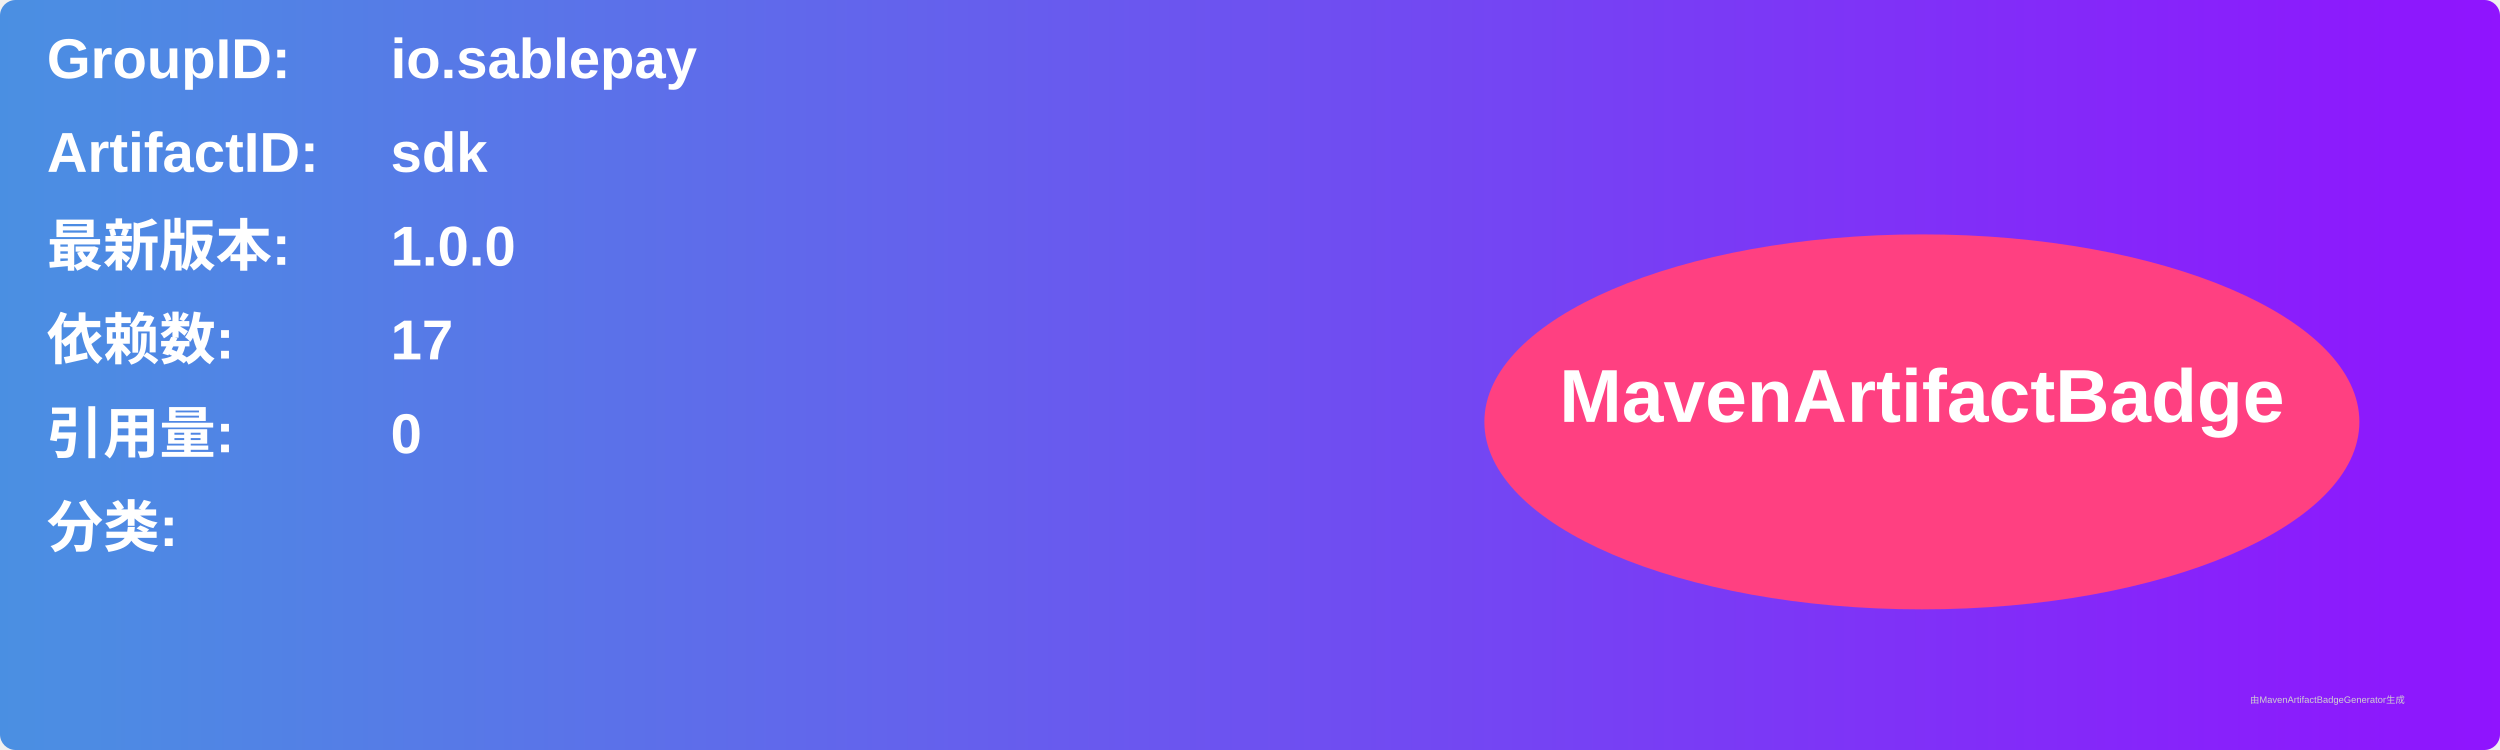
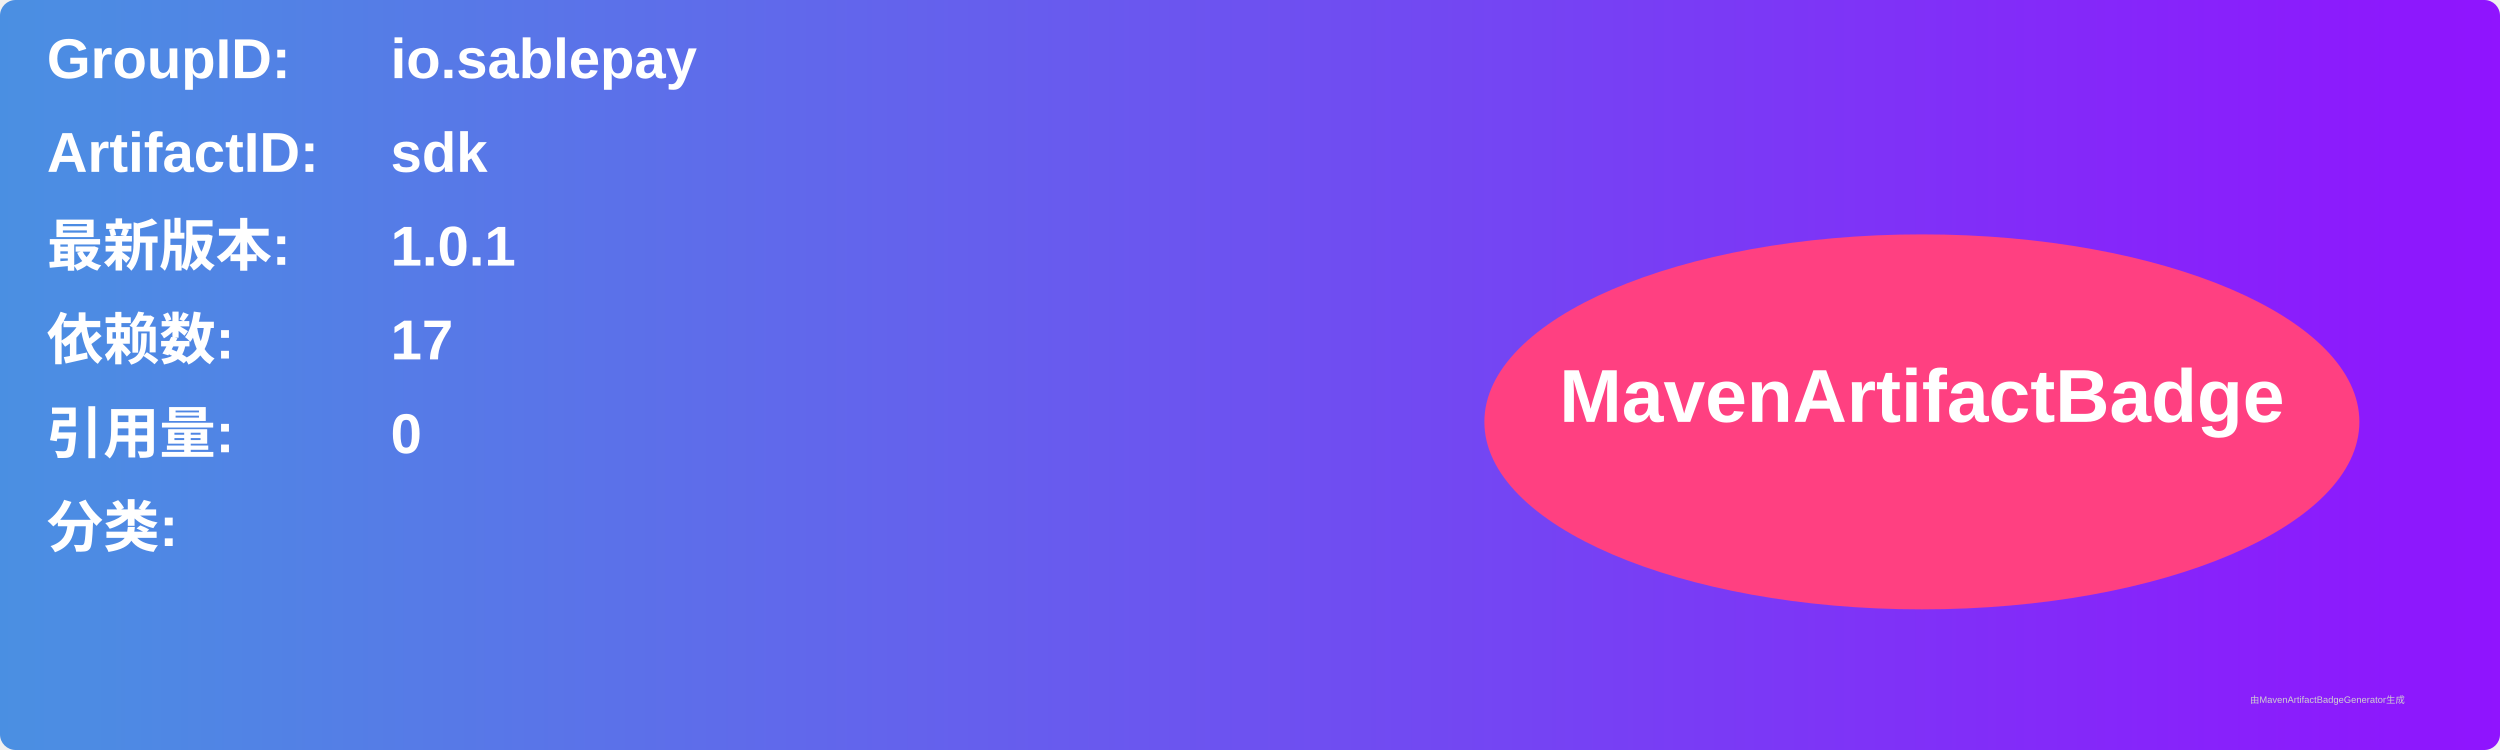
<svg xmlns="http://www.w3.org/2000/svg" width="800" height="240" viewBox="0 0 800 240">
  <linearGradient id="grad" x1="0%" y1="0%" x2="100%" y2="0%">
    <stop offset="0%" stop-color="#4a90e2" />
    <stop offset="100%" stop-color="#9013fe" />
  </linearGradient>
  <rect width="100%" height="100%" rx="5" ry="5" fill="url(#grad)" />
  <g transform="translate(15, 15)">
    <text x="0" y="10" font-family="Arial" font-size="18" fill="white" font-weight="bold" width="260">GroupID:</text>
    <text x="110" y="10" font-family="Arial" font-size="18" fill="white" font-weight="bold" width="460">io.sablepay</text>
    <text x="0" y="40" font-family="Arial" font-size="18" fill="white" font-weight="bold" width="260">ArtifactID:</text>
    <text x="110" y="40" font-family="Arial" font-size="18" fill="white" font-weight="bold" width="460">sdk</text>
    <text x="0" y="70" font-family="Arial" font-size="18" fill="white" font-weight="bold">最新版本:</text>
    <text x="110" y="70" font-family="Arial" font-size="18" fill="white" font-weight="bold">
-       <tspan font-weight="bold">1.0.0</tspan>
+       <tspan font-weight="bold">1.0.1</tspan>
    </text>
    <text x="0" y="100" font-family="Arial" font-size="18" fill="white" font-weight="bold">依赖数: </text>
    <text x="110" y="100" font-family="Arial" font-size="18" fill="white">
      <tspan font-weight="bold">17</tspan>
    </text>
    <text x="0" y="130" font-family="Arial" font-size="18" fill="white" font-weight="bold">引用量: </text>
    <text x="110" y="130" font-family="Arial" font-size="18" fill="white">
      <tspan font-weight="bold">0</tspan>
    </text>
    <text x="0" y="160" font-family="Arial" font-size="18" fill="white" font-weight="bold">分类:</text>
    <text x="10" y="190" font-family="Arial" font-size="10" fill="white">
      <tspan font-weight="bold" />
    </text>
    <ellipse cx="600" cy="120" rx="140" ry="60" fill="#ff4081" />
    <text x="600" y="120" text-anchor="middle" font-family="Arial" font-size="24" fill="white" font-weight="bold">MavenArtifactBadge</text>
  </g>
  <text x="720" y="225" font-family="Arial" font-size="3" fill="#d0d0d0">由MavenArtifactBadgeGenerator生成</text>
</svg>
